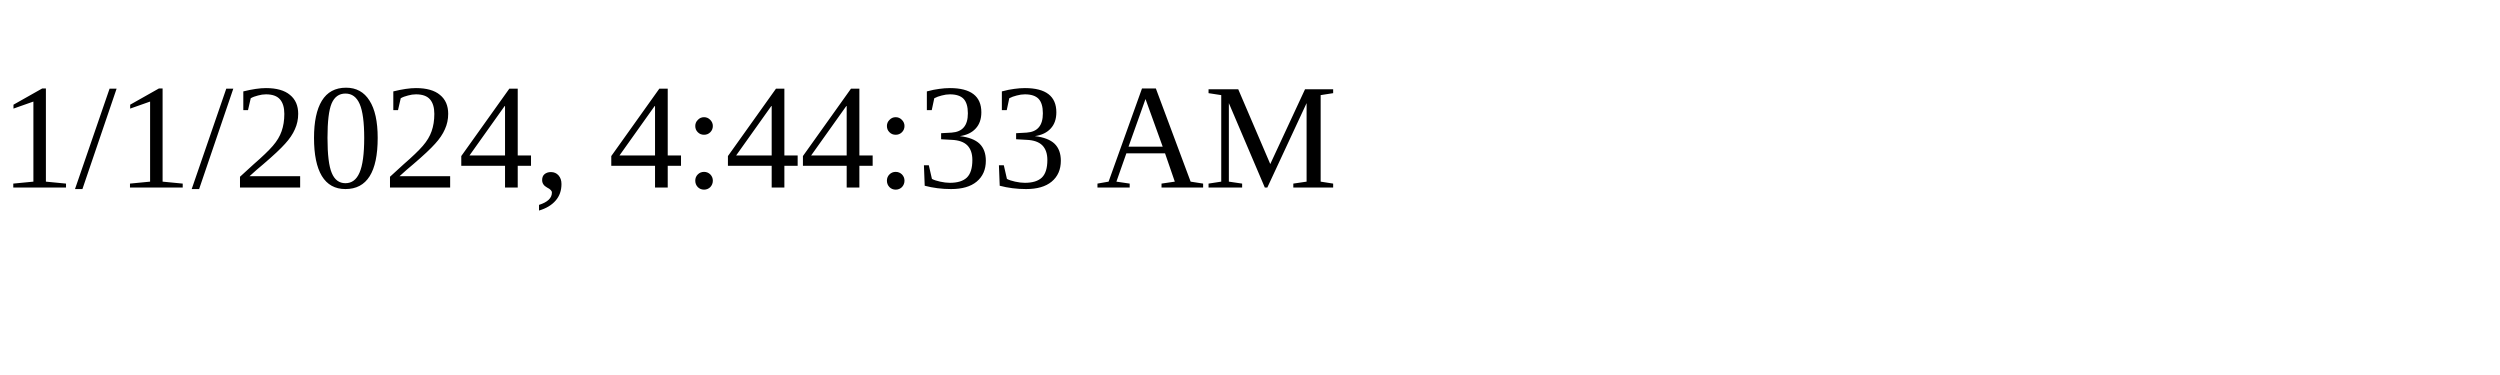
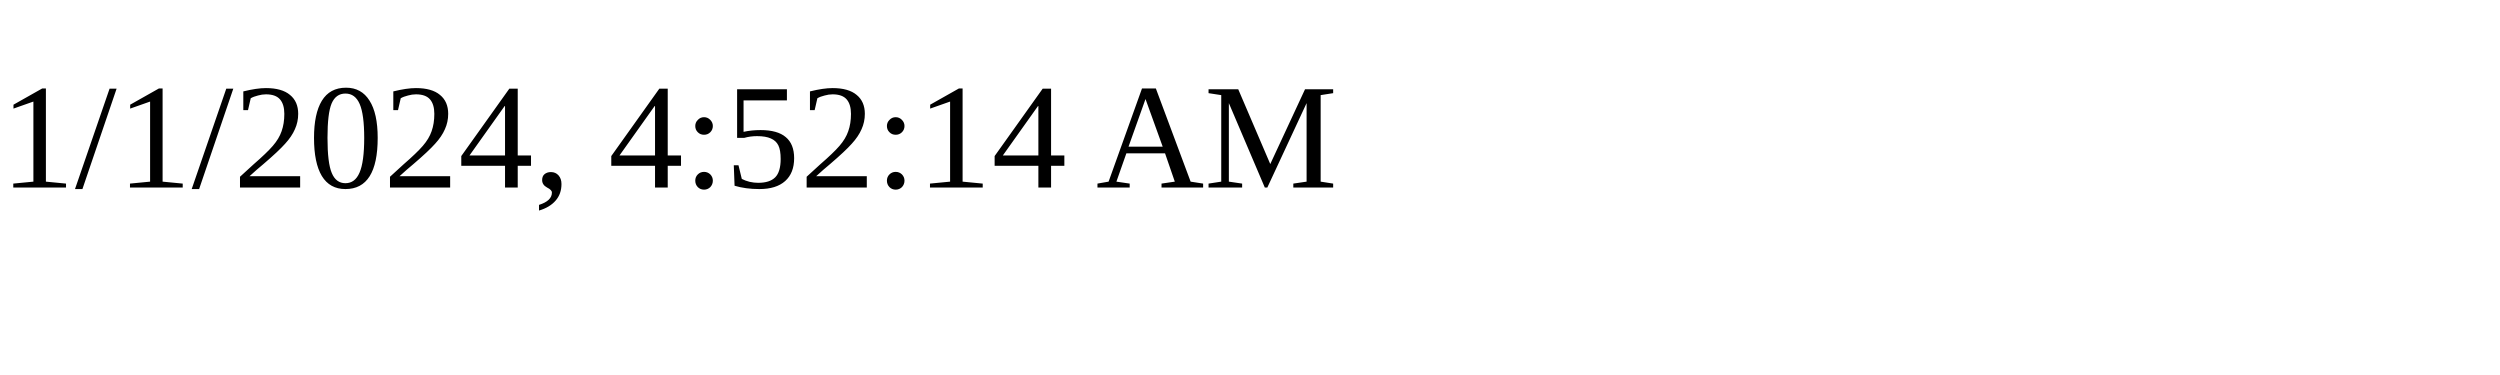
<svg xmlns="http://www.w3.org/2000/svg" height="30" width="200">
-   <text x="0" y="15">1/1/2024, 4:44:33 AM</text>
+   <text x="0" y="15">1/1/2024, 4:52:14 AM</text>
</svg>
